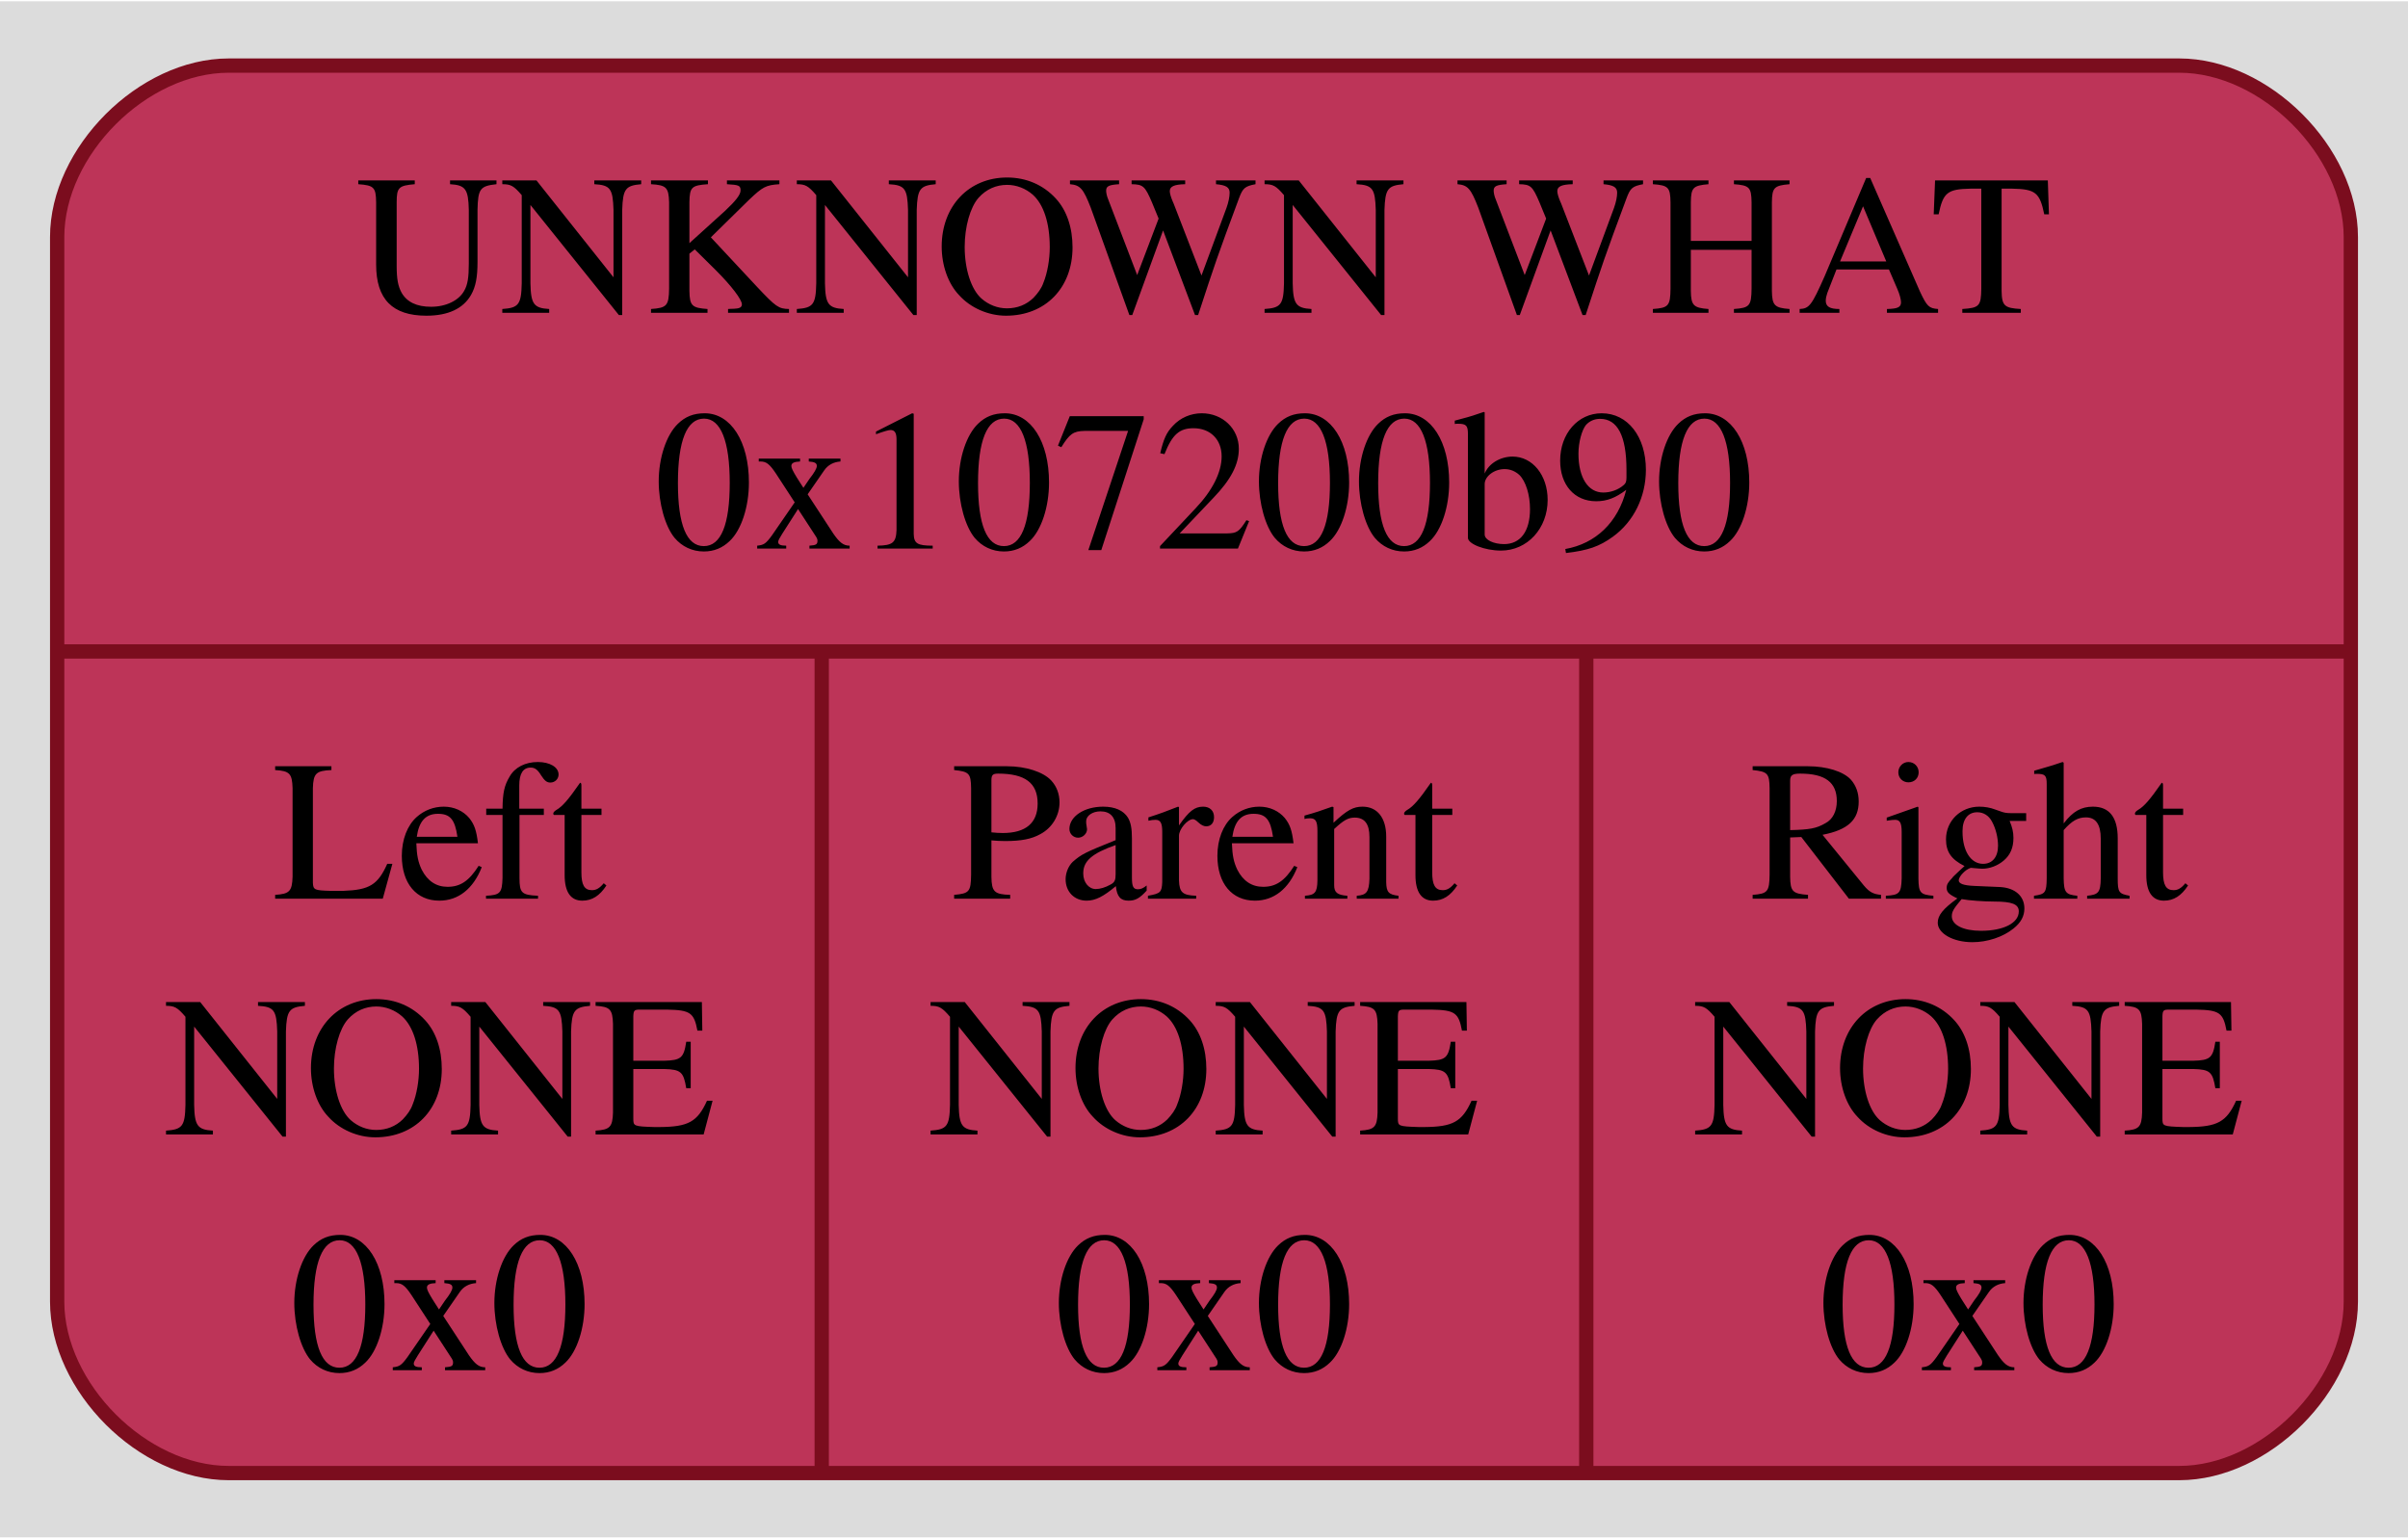
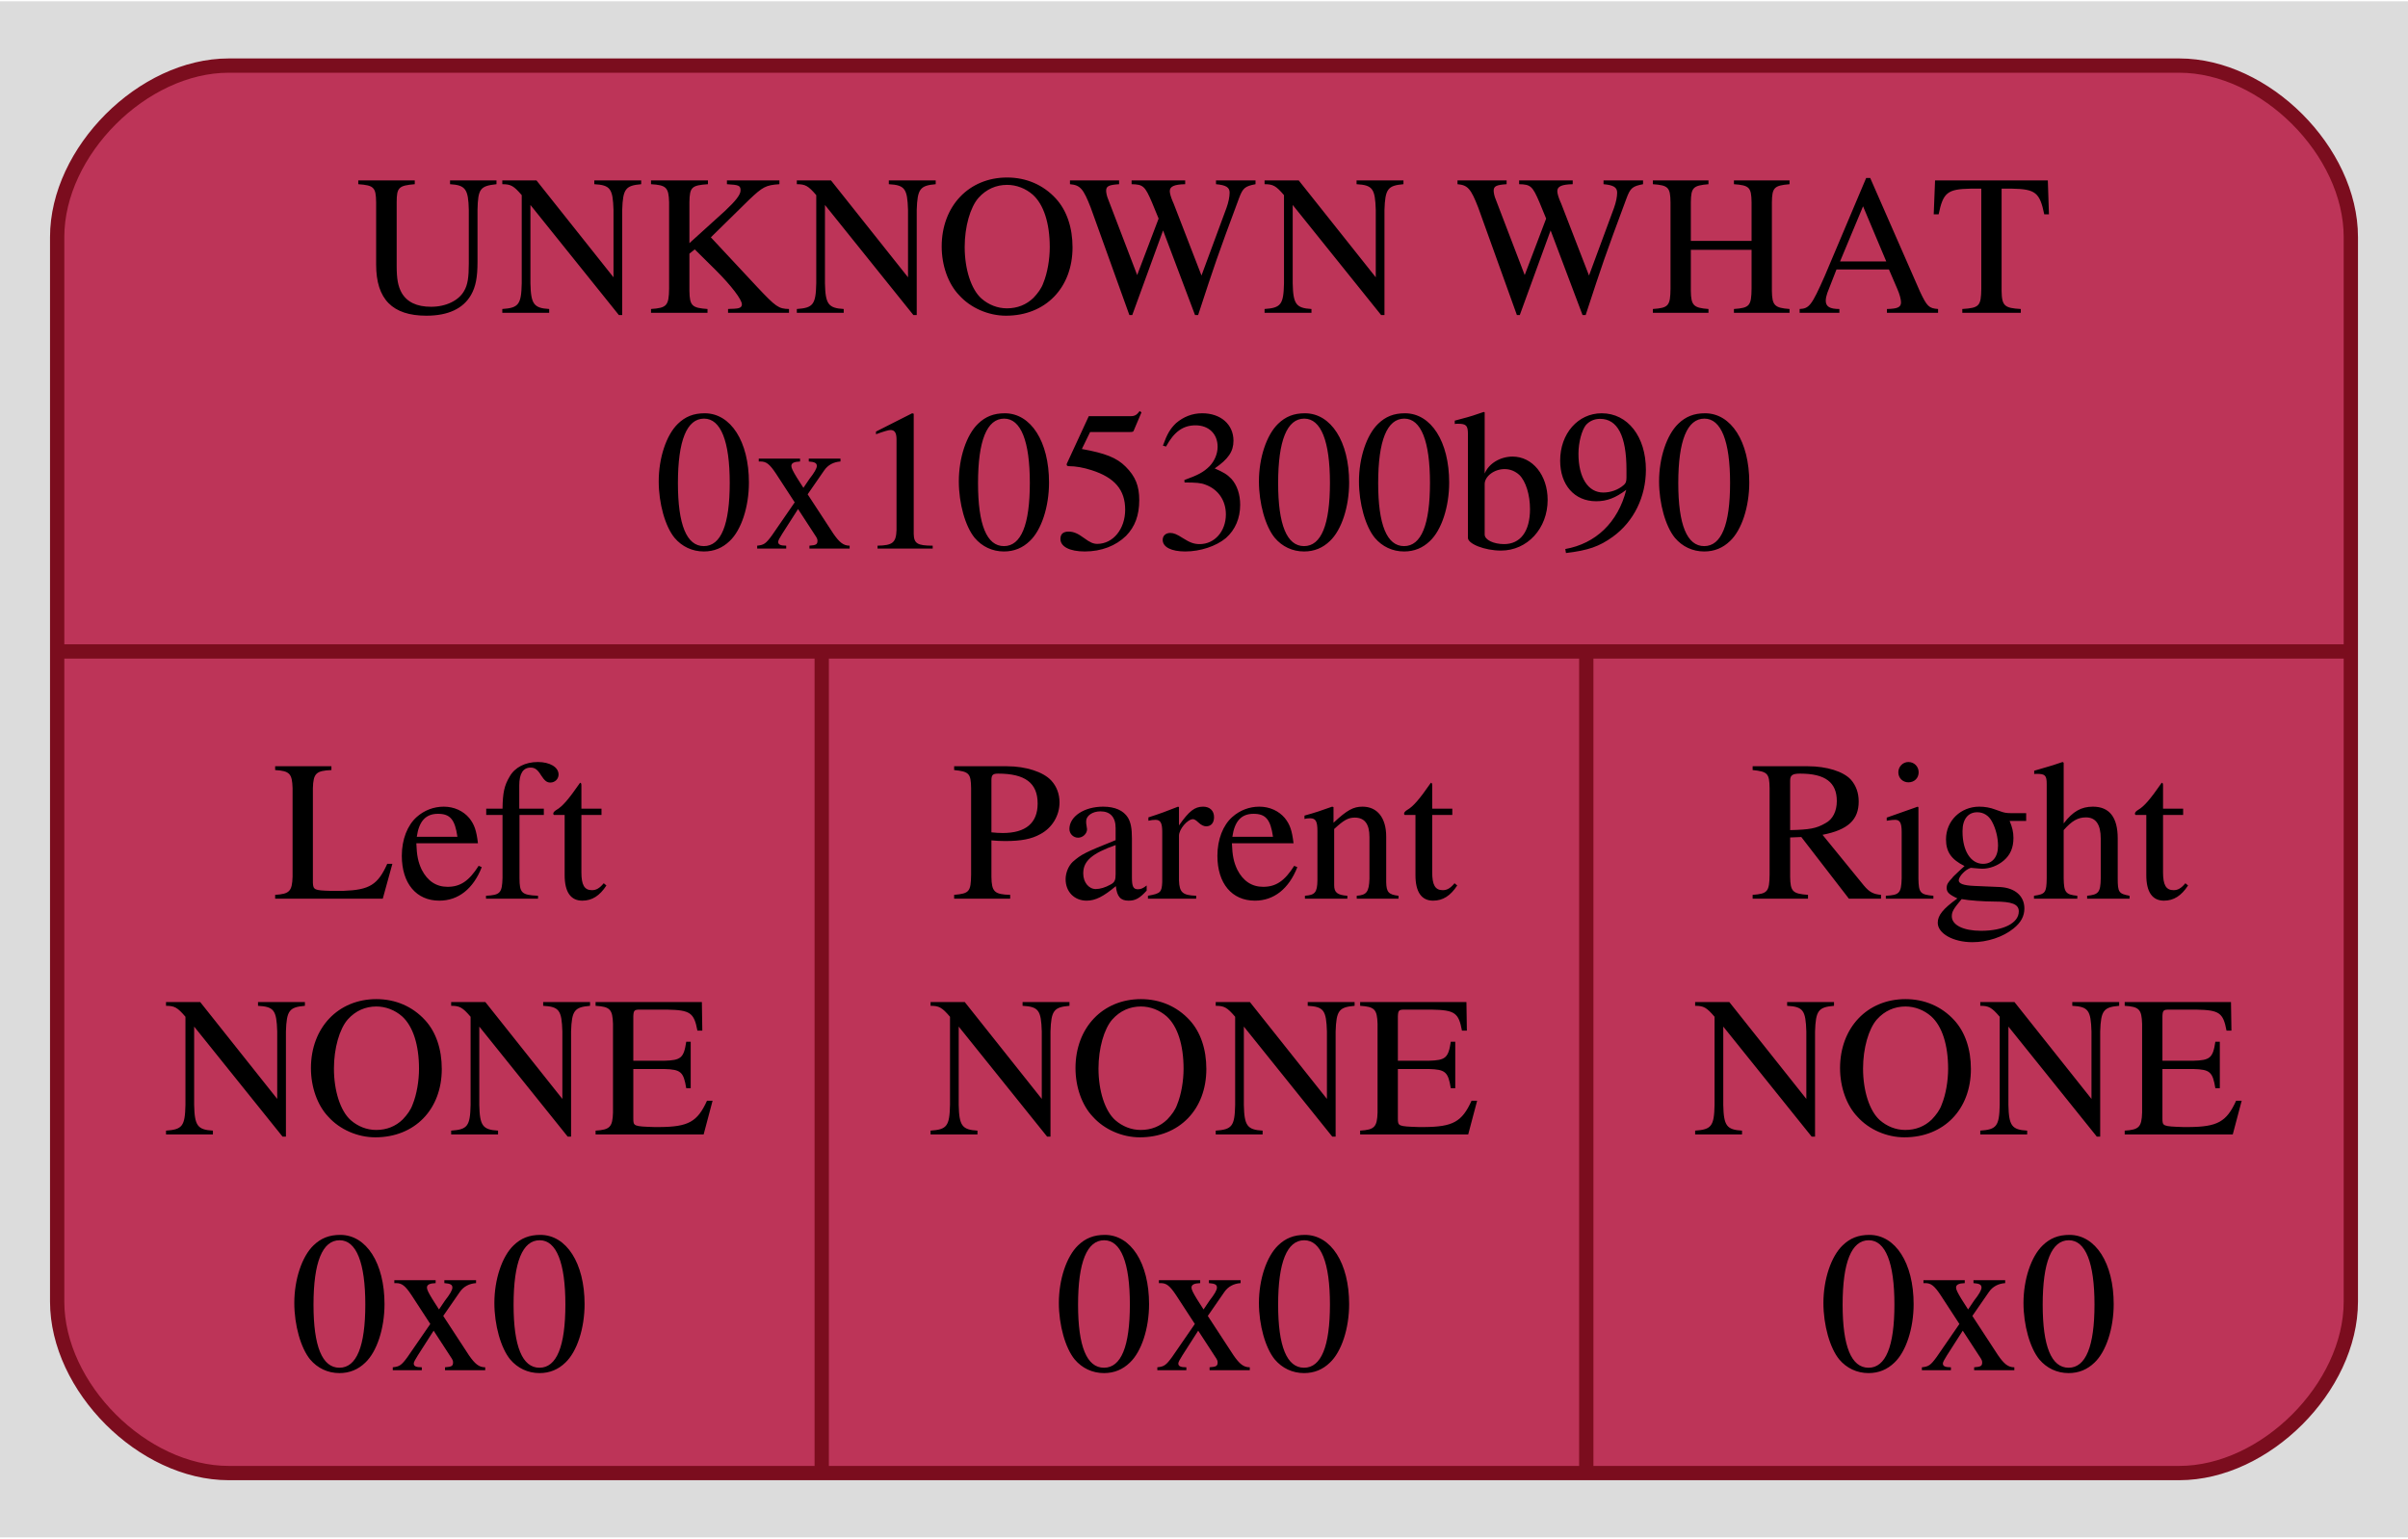
<svg xmlns="http://www.w3.org/2000/svg" width="169pt" height="108pt" viewBox="0.00 0.00 168.50 107.50">
  <g id="graph0" class="graph" transform="scale(1 1) rotate(0) translate(4 103.5)">
    <polygon fill="#dcdcdc" stroke="none" points="-4,4 -4,-103.5 164.5,-103.5 164.5,4 -4,4" />
    <g id="node1" class="node">
      <path fill="#bd3458" stroke="#7b0d1e" d="M12,-0.5C12,-0.5 148.5,-0.5 148.5,-0.5 154.5,-0.5 160.5,-6.5 160.5,-12.5 160.5,-12.5 160.5,-87 160.5,-87 160.5,-93 154.5,-99 148.5,-99 148.5,-99 12,-99 12,-99 6,-99 0,-93 0,-87 0,-87 0,-12.5 0,-12.5 0,-6.5 6,-0.5 12,-0.5" />
      <text text-anchor="middle" x="80.25" y="-81.7" font-family="Times,serif" font-size="14.00" fill="#000000">UNKNOWN WHAT</text>
-       <text text-anchor="middle" x="80.25" y="-65.2" font-family="Times,serif" font-size="14.00" fill="#000000">0x107200b90</text>
+       <text text-anchor="middle" x="80.25" y="-65.2" font-family="Times,serif" font-size="14.00" fill="#000000">0x105300b90</text>
      <polyline fill="none" stroke="#7b0d1e" points="0,-58 160.5,-58" />
      <text text-anchor="middle" x="26.75" y="-40.7" font-family="Times,serif" font-size="14.00" fill="#000000">Left</text>
      <text text-anchor="middle" x="26.75" y="-24.2" font-family="Times,serif" font-size="14.00" fill="#000000">NONE</text>
      <text text-anchor="middle" x="26.75" y="-7.7" font-family="Times,serif" font-size="14.00" fill="#000000">0x0</text>
      <polyline fill="none" stroke="#7b0d1e" points="53.5,-0.5 53.5,-58" />
      <text text-anchor="middle" x="80.25" y="-40.7" font-family="Times,serif" font-size="14.00" fill="#000000">Parent</text>
      <text text-anchor="middle" x="80.25" y="-24.2" font-family="Times,serif" font-size="14.00" fill="#000000">NONE</text>
      <text text-anchor="middle" x="80.25" y="-7.7" font-family="Times,serif" font-size="14.00" fill="#000000">0x0</text>
      <polyline fill="none" stroke="#7b0d1e" points="107,-0.5 107,-58" />
      <text text-anchor="middle" x="133.75" y="-40.7" font-family="Times,serif" font-size="14.00" fill="#000000">Right</text>
      <text text-anchor="middle" x="133.75" y="-24.2" font-family="Times,serif" font-size="14.00" fill="#000000">NONE</text>
      <text text-anchor="middle" x="133.75" y="-7.7" font-family="Times,serif" font-size="14.00" fill="#000000">0x0</text>
    </g>
  </g>
</svg>
